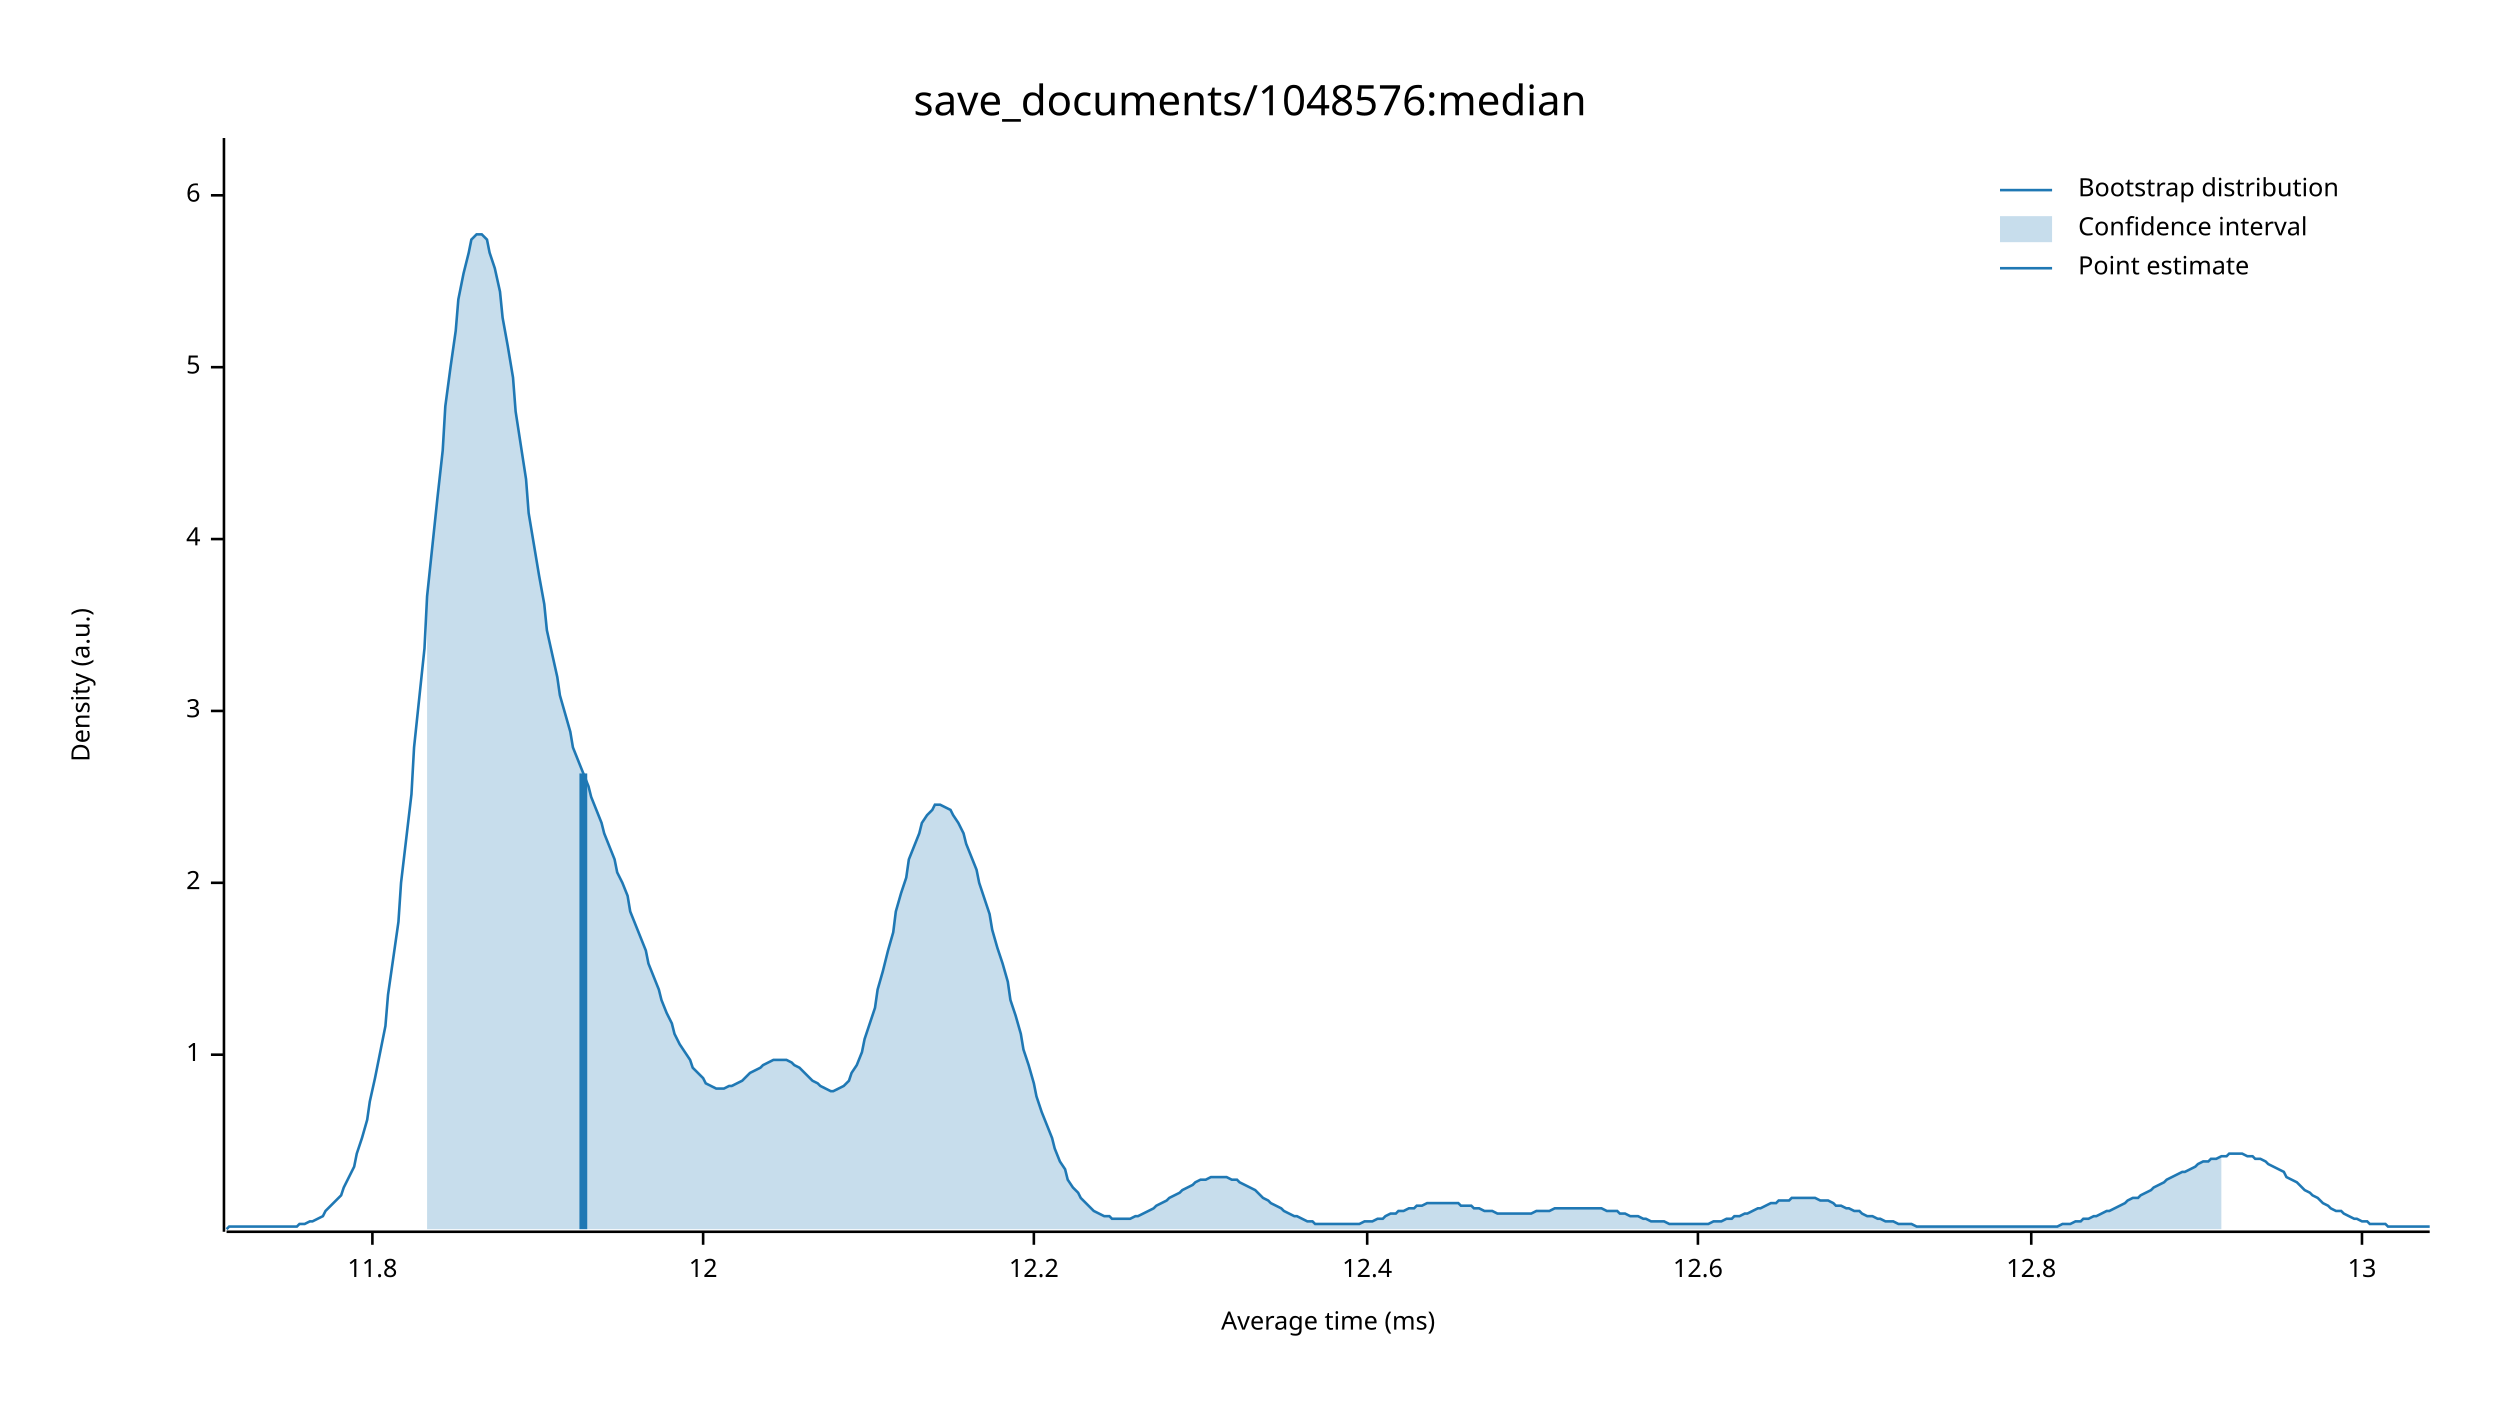
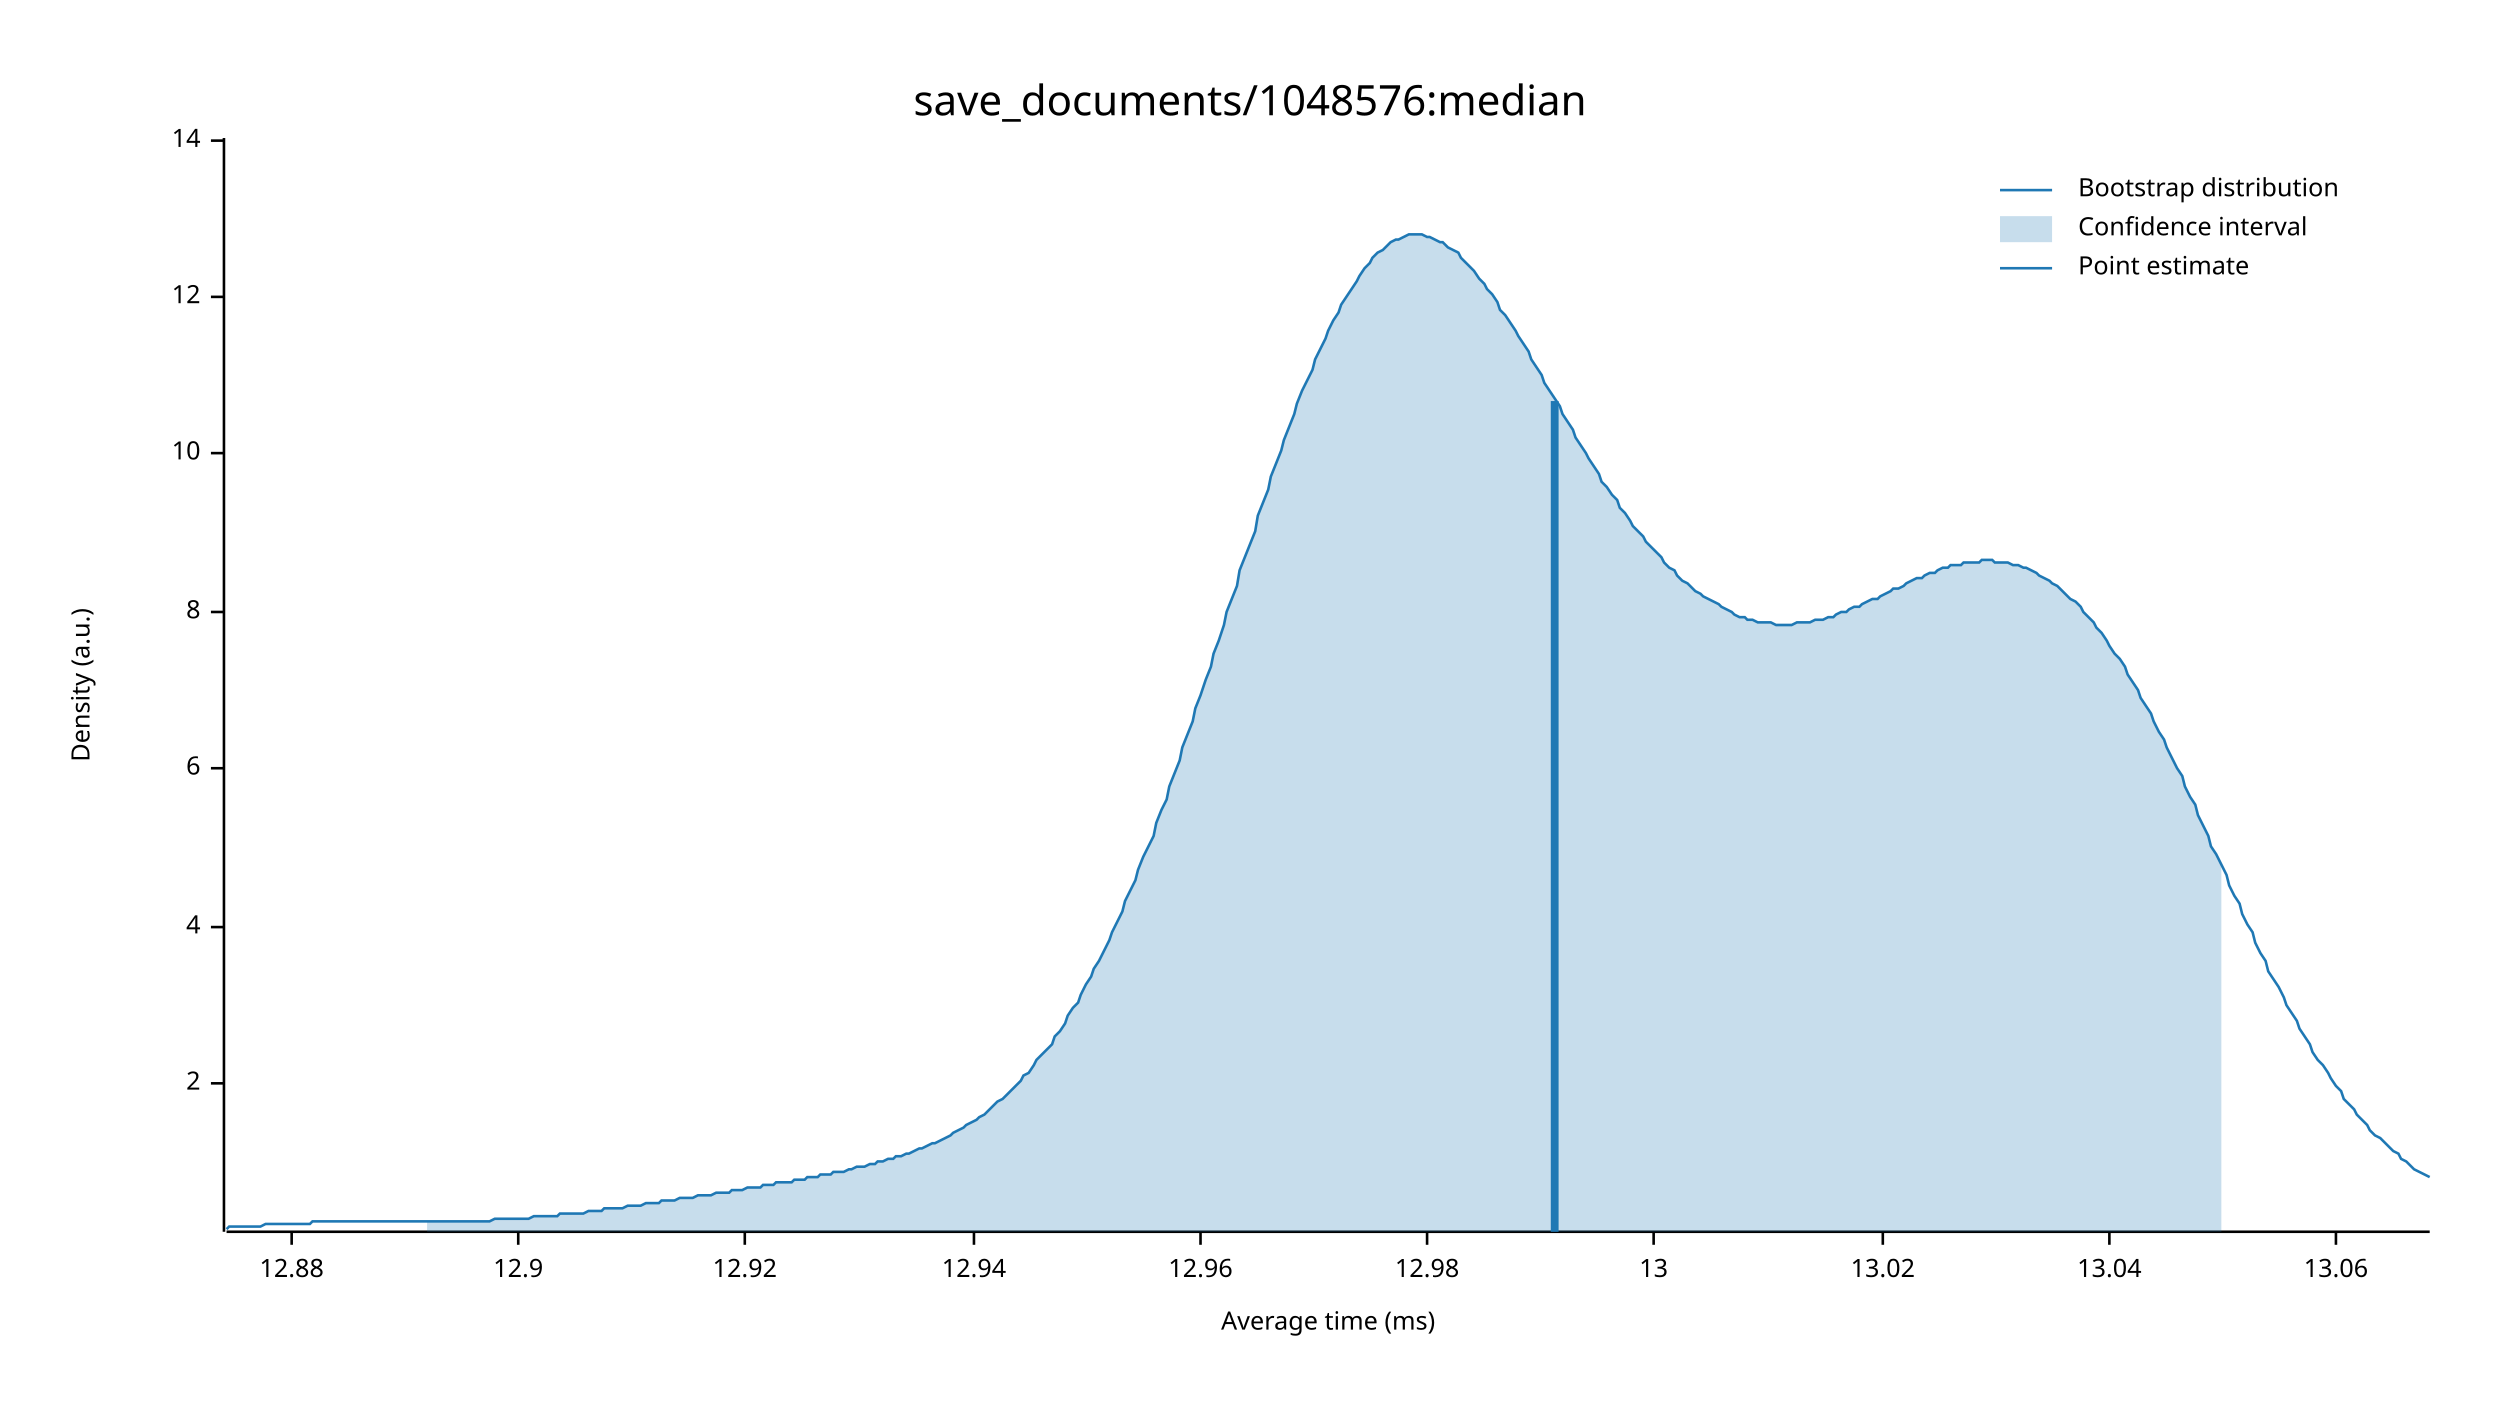
<svg xmlns="http://www.w3.org/2000/svg" width="960" height="540" viewBox="0 0 960 540">
  <text x="480" y="32" dy="0.76em" text-anchor="middle" font-family="sans-serif" font-size="16.129" opacity="1" fill="#000000">
save_documents/1048576:median
</text>
  <text x="27" y="263" dy="0.76em" text-anchor="middle" font-family="sans-serif" font-size="9.677" opacity="1" fill="#000000" transform="rotate(270, 27, 263)">
Density (a.u.)
</text>
  <text x="510" y="513" dy="-0.5ex" text-anchor="middle" font-family="sans-serif" font-size="9.677" opacity="1" fill="#000000">
Average time (ms)
</text>
  <polyline fill="none" opacity="1" stroke="#000000" stroke-width="1" points="86,53 86,473 " />
-   <text x="77" y="405" dy="0.5ex" text-anchor="end" font-family="sans-serif" font-size="9.677" opacity="1" fill="#000000">
- 1
- </text>
-   <polyline fill="none" opacity="1" stroke="#000000" stroke-width="1" points="81,405 86,405 " />
-   <text x="77" y="339" dy="0.5ex" text-anchor="end" font-family="sans-serif" font-size="9.677" opacity="1" fill="#000000">
+   <text x="77" y="416" dy="0.5ex" text-anchor="end" font-family="sans-serif" font-size="9.677" opacity="1" fill="#000000">
2
</text>
-   <polyline fill="none" opacity="1" stroke="#000000" stroke-width="1" points="81,339 86,339 " />
-   <text x="77" y="273" dy="0.5ex" text-anchor="end" font-family="sans-serif" font-size="9.677" opacity="1" fill="#000000">
- 3
- </text>
-   <polyline fill="none" opacity="1" stroke="#000000" stroke-width="1" points="81,273 86,273 " />
-   <text x="77" y="207" dy="0.5ex" text-anchor="end" font-family="sans-serif" font-size="9.677" opacity="1" fill="#000000">
+   <polyline fill="none" opacity="1" stroke="#000000" stroke-width="1" points="81,416 86,416 " />
+   <text x="77" y="356" dy="0.5ex" text-anchor="end" font-family="sans-serif" font-size="9.677" opacity="1" fill="#000000">
4
</text>
-   <polyline fill="none" opacity="1" stroke="#000000" stroke-width="1" points="81,207 86,207 " />
-   <text x="77" y="141" dy="0.5ex" text-anchor="end" font-family="sans-serif" font-size="9.677" opacity="1" fill="#000000">
- 5
- </text>
-   <polyline fill="none" opacity="1" stroke="#000000" stroke-width="1" points="81,141 86,141 " />
-   <text x="77" y="75" dy="0.5ex" text-anchor="end" font-family="sans-serif" font-size="9.677" opacity="1" fill="#000000">
+   <polyline fill="none" opacity="1" stroke="#000000" stroke-width="1" points="81,356 86,356 " />
+   <text x="77" y="295" dy="0.5ex" text-anchor="end" font-family="sans-serif" font-size="9.677" opacity="1" fill="#000000">
6
</text>
-   <polyline fill="none" opacity="1" stroke="#000000" stroke-width="1" points="81,75 86,75 " />
-   <polyline fill="none" opacity="1" stroke="#000000" stroke-width="1" points="87,473 933,473 " />
-   <text x="143" y="483" dy="0.76em" text-anchor="middle" font-family="sans-serif" font-size="9.677" opacity="1" fill="#000000">
- 11.8
+   <polyline fill="none" opacity="1" stroke="#000000" stroke-width="1" points="81,295 86,295 " />
+   <text x="77" y="235" dy="0.5ex" text-anchor="end" font-family="sans-serif" font-size="9.677" opacity="1" fill="#000000">
+ 8
</text>
-   <polyline fill="none" opacity="1" stroke="#000000" stroke-width="1" points="143,473 143,478 " />
-   <text x="270" y="483" dy="0.76em" text-anchor="middle" font-family="sans-serif" font-size="9.677" opacity="1" fill="#000000">
+   <polyline fill="none" opacity="1" stroke="#000000" stroke-width="1" points="81,235 86,235 " />
+   <text x="77" y="174" dy="0.5ex" text-anchor="end" font-family="sans-serif" font-size="9.677" opacity="1" fill="#000000">
+ 10
+ </text>
+   <polyline fill="none" opacity="1" stroke="#000000" stroke-width="1" points="81,174 86,174 " />
+   <text x="77" y="114" dy="0.5ex" text-anchor="end" font-family="sans-serif" font-size="9.677" opacity="1" fill="#000000">
12
</text>
-   <polyline fill="none" opacity="1" stroke="#000000" stroke-width="1" points="270,473 270,478 " />
-   <text x="397" y="483" dy="0.76em" text-anchor="middle" font-family="sans-serif" font-size="9.677" opacity="1" fill="#000000">
- 12.2
+   <polyline fill="none" opacity="1" stroke="#000000" stroke-width="1" points="81,114 86,114 " />
+   <text x="77" y="54" dy="0.5ex" text-anchor="end" font-family="sans-serif" font-size="9.677" opacity="1" fill="#000000">
+ 14
</text>
-   <polyline fill="none" opacity="1" stroke="#000000" stroke-width="1" points="397,473 397,478 " />
-   <text x="525" y="483" dy="0.76em" text-anchor="middle" font-family="sans-serif" font-size="9.677" opacity="1" fill="#000000">
- 12.4
+   <polyline fill="none" opacity="1" stroke="#000000" stroke-width="1" points="81,54 86,54 " />
+   <polyline fill="none" opacity="1" stroke="#000000" stroke-width="1" points="87,473 933,473 " />
+   <text x="112" y="483" dy="0.76em" text-anchor="middle" font-family="sans-serif" font-size="9.677" opacity="1" fill="#000000">
+ 12.88
</text>
-   <polyline fill="none" opacity="1" stroke="#000000" stroke-width="1" points="525,473 525,478 " />
-   <text x="652" y="483" dy="0.76em" text-anchor="middle" font-family="sans-serif" font-size="9.677" opacity="1" fill="#000000">
- 12.6
+   <polyline fill="none" opacity="1" stroke="#000000" stroke-width="1" points="112,473 112,478 " />
+   <text x="199" y="483" dy="0.76em" text-anchor="middle" font-family="sans-serif" font-size="9.677" opacity="1" fill="#000000">
+ 12.9
</text>
-   <polyline fill="none" opacity="1" stroke="#000000" stroke-width="1" points="652,473 652,478 " />
-   <text x="780" y="483" dy="0.76em" text-anchor="middle" font-family="sans-serif" font-size="9.677" opacity="1" fill="#000000">
- 12.8
+   <polyline fill="none" opacity="1" stroke="#000000" stroke-width="1" points="199,473 199,478 " />
+   <text x="286" y="483" dy="0.76em" text-anchor="middle" font-family="sans-serif" font-size="9.677" opacity="1" fill="#000000">
+ 12.92
</text>
-   <polyline fill="none" opacity="1" stroke="#000000" stroke-width="1" points="780,473 780,478 " />
-   <text x="907" y="483" dy="0.76em" text-anchor="middle" font-family="sans-serif" font-size="9.677" opacity="1" fill="#000000">
+   <polyline fill="none" opacity="1" stroke="#000000" stroke-width="1" points="286,473 286,478 " />
+   <text x="374" y="483" dy="0.76em" text-anchor="middle" font-family="sans-serif" font-size="9.677" opacity="1" fill="#000000">
+ 12.94
+ </text>
+   <polyline fill="none" opacity="1" stroke="#000000" stroke-width="1" points="374,473 374,478 " />
+   <text x="461" y="483" dy="0.76em" text-anchor="middle" font-family="sans-serif" font-size="9.677" opacity="1" fill="#000000">
+ 12.96
+ </text>
+   <polyline fill="none" opacity="1" stroke="#000000" stroke-width="1" points="461,473 461,478 " />
+   <text x="548" y="483" dy="0.76em" text-anchor="middle" font-family="sans-serif" font-size="9.677" opacity="1" fill="#000000">
+ 12.98
+ </text>
+   <polyline fill="none" opacity="1" stroke="#000000" stroke-width="1" points="548,473 548,478 " />
+   <text x="635" y="483" dy="0.76em" text-anchor="middle" font-family="sans-serif" font-size="9.677" opacity="1" fill="#000000">
13
</text>
-   <polyline fill="none" opacity="1" stroke="#000000" stroke-width="1" points="907,473 907,478 " />
-   <polyline fill="none" opacity="1" stroke="#1F78B4" stroke-width="1" points="87,472 88,471 90,471 92,471 93,471 95,471 97,471 98,471 100,471 102,471 103,471 105,471 107,471 109,471 110,471 112,471 114,471 115,470 117,470 119,469 120,469 122,468 124,467 125,465 127,463 129,461 131,459 132,456 134,452 136,448 137,443 139,437 141,430 142,423 144,414 146,404 148,394 149,382 151,368 153,354 154,339 156,322 158,305 159,287 161,268 163,249 164,229 166,210 168,191 170,173 171,156 173,141 175,127 176,115 178,105 180,97 181,92 183,90 185,90 187,92 188,97 190,103 192,112 193,122 195,133 197,145 198,158 200,171 202,184 203,197 205,209 207,221 209,232 210,242 212,251 214,260 215,267 217,274 219,281 220,287 222,292 224,297 226,302 227,306 229,311 231,316 232,320 234,325 236,330 237,335 239,339 241,344 242,350 244,355 246,360 248,365 249,370 251,375 253,380 254,384 256,389 258,393 259,397 261,401 263,404 265,407 266,410 268,412 270,414 271,416 273,417 275,418 276,418 278,418 280,417 281,417 283,416 285,415 287,413 288,412 290,411 292,410 293,409 295,408 297,407 298,407 300,407 302,407 304,408 305,409 307,410 309,412 310,413 312,415 314,416 315,417 317,418 319,419 320,419 322,418 324,417 326,415 327,412 329,409 331,404 332,399 334,393 336,387 337,380 339,373 341,365 343,358 344,350 346,343 348,337 349,330 351,325 353,320 354,316 356,313 358,311 359,309 361,309 363,310 365,311 366,313 368,316 370,320 371,324 373,329 375,334 376,339 378,345 380,351 381,357 383,364 385,370 387,377 388,384 390,390 392,397 393,403 395,409 397,416 398,421 400,427 402,432 404,437 405,441 407,446 409,449 410,453 412,456 414,458 415,460 417,462 419,464 420,465 422,466 424,467 426,467 427,468 429,468 431,468 432,468 434,468 436,467 437,467 439,466 441,465 443,464 444,463 446,462 448,461 449,460 451,459 453,458 454,457 456,456 458,455 459,454 461,453 463,453 465,452 466,452 468,452 470,452 471,452 473,453 475,453 476,454 478,455 480,456 482,457 483,458 485,460 487,461 488,462 490,463 492,464 493,465 495,466 497,467 498,467 500,468 502,469 504,469 505,470 507,470 509,470 510,470 512,470 514,470 515,470 517,470 519,470 521,470 522,470 524,469 526,469 527,469 529,468 531,468 532,467 534,466 536,466 537,465 539,465 541,464 543,464 544,463 546,463 548,462 549,462 551,462 553,462 554,462 556,462 558,462 560,462 561,463 563,463 565,463 566,464 568,464 570,465 571,465 573,465 575,466 576,466 578,466 580,466 582,466 583,466 585,466 587,466 588,466 590,465 592,465 593,465 595,465 597,464 599,464 600,464 602,464 604,464 605,464 607,464 609,464 610,464 612,464 614,464 615,464 617,465 619,465 621,465 622,466 624,466 626,467 627,467 629,467 631,468 632,468 634,469 636,469 638,469 639,469 641,470 643,470 644,470 646,470 648,470 649,470 651,470 653,470 654,470 656,470 658,469 660,469 661,469 663,468 665,468 666,467 668,467 670,466 671,466 673,465 675,464 676,464 678,463 680,462 682,462 683,461 685,461 687,461 688,460 690,460 692,460 693,460 695,460 697,460 699,461 700,461 702,461 704,462 705,463 707,463 709,464 710,464 712,465 714,465 715,466 717,467 719,467 721,468 722,468 724,469 726,469 727,469 729,470 731,470 732,470 734,470 736,471 738,471 739,471 741,471 743,471 744,471 746,471 748,471 749,471 751,471 753,471 754,471 756,471 758,471 760,471 761,471 763,471 765,471 766,471 768,471 770,471 771,471 773,471 775,471 777,471 778,471 780,471 782,471 783,471 785,471 787,471 788,471 790,471 792,470 793,470 795,470 797,469 799,469 800,468 802,468 804,467 805,467 807,466 809,465 810,465 812,464 814,463 816,462 817,461 819,460 821,460 822,459 824,458 826,457 827,456 829,455 831,454 832,453 834,452 836,451 838,450 839,450 841,449 843,448 844,447 846,446 848,446 849,445 851,445 853,444 855,444 856,443 858,443 860,443 861,443 863,444 865,444 866,445 868,445 870,446 871,447 873,448 875,449 877,450 878,452 880,453 882,454 883,455 885,457 887,458 888,459 890,460 892,462 894,463 895,464 897,465 899,465 900,466 902,467 904,468 905,468 907,469 909,469 910,470 912,470 914,470 916,470 917,471 919,471 921,471 922,471 924,471 926,471 927,471 929,471 931,471 933,471 " />
-   <polygon opacity="0.25" fill="#1F78B4" points="164,229 166,210 168,191 170,173 171,156 173,141 175,127 176,115 178,105 180,97 181,92 183,90 185,90 187,92 188,97 190,103 192,112 193,122 195,133 197,145 198,158 200,171 202,184 203,197 205,209 207,221 209,232 210,242 212,251 214,260 215,267 217,274 219,281 220,287 222,292 224,297 226,302 227,306 229,311 231,316 232,320 234,325 236,330 237,335 239,339 241,344 242,350 244,355 246,360 248,365 249,370 251,375 253,380 254,384 256,389 258,393 259,397 261,401 263,404 265,407 266,410 268,412 270,414 271,416 273,417 275,418 276,418 278,418 280,417 281,417 283,416 285,415 287,413 288,412 290,411 292,410 293,409 295,408 297,407 298,407 300,407 302,407 304,408 305,409 307,410 309,412 310,413 312,415 314,416 315,417 317,418 319,419 320,419 322,418 324,417 326,415 327,412 329,409 331,404 332,399 334,393 336,387 337,380 339,373 341,365 343,358 344,350 346,343 348,337 349,330 351,325 353,320 354,316 356,313 358,311 359,309 361,309 363,310 365,311 366,313 368,316 370,320 371,324 373,329 375,334 376,339 378,345 380,351 381,357 383,364 385,370 387,377 388,384 390,390 392,397 393,403 395,409 397,416 398,421 400,427 402,432 404,437 405,441 407,446 409,449 410,453 412,456 414,458 415,460 417,462 419,464 420,465 422,466 424,467 426,467 427,468 429,468 431,468 432,468 434,468 436,467 437,467 439,466 441,465 443,464 444,463 446,462 448,461 449,460 451,459 453,458 454,457 456,456 458,455 459,454 461,453 463,453 465,452 466,452 468,452 470,452 471,452 473,453 475,453 476,454 478,455 480,456 482,457 483,458 485,460 487,461 488,462 490,463 492,464 493,465 495,466 497,467 498,467 500,468 502,469 504,469 505,470 507,470 509,470 510,470 512,470 514,470 515,470 517,470 519,470 521,470 522,470 524,469 526,469 527,469 529,468 531,468 532,467 534,466 536,466 537,465 539,465 541,464 543,464 544,463 546,463 548,462 549,462 551,462 553,462 554,462 556,462 558,462 560,462 561,463 563,463 565,463 566,464 568,464 570,465 571,465 573,465 575,466 576,466 578,466 580,466 582,466 583,466 585,466 587,466 588,466 590,465 592,465 593,465 595,465 597,464 599,464 600,464 602,464 604,464 605,464 607,464 609,464 610,464 612,464 614,464 615,464 617,465 619,465 621,465 622,466 624,466 626,467 627,467 629,467 631,468 632,468 634,469 636,469 638,469 639,469 641,470 643,470 644,470 646,470 648,470 649,470 651,470 653,470 654,470 656,470 658,469 660,469 661,469 663,468 665,468 666,467 668,467 670,466 671,466 673,465 675,464 676,464 678,463 680,462 682,462 683,461 685,461 687,461 688,460 690,460 692,460 693,460 695,460 697,460 699,461 700,461 702,461 704,462 705,463 707,463 709,464 710,464 712,465 714,465 715,466 717,467 719,467 721,468 722,468 724,469 726,469 727,469 729,470 731,470 732,470 734,470 736,471 738,471 739,471 741,471 743,471 744,471 746,471 748,471 749,471 751,471 753,471 754,471 756,471 758,471 760,471 761,471 763,471 765,471 766,471 768,471 770,471 771,471 773,471 775,471 777,471 778,471 780,471 782,471 783,471 785,471 787,471 788,471 790,471 792,470 793,470 795,470 797,469 799,469 800,468 802,468 804,467 805,467 807,466 809,465 810,465 812,464 814,463 816,462 817,461 819,460 821,460 822,459 824,458 826,457 827,456 829,455 831,454 832,453 834,452 836,451 838,450 839,450 841,449 843,448 844,447 846,446 848,446 849,445 851,445 853,444 853,472 164,472 " />
-   <polyline fill="none" opacity="1" stroke="#1F78B4" stroke-width="3" points="224,472 224,297 " />
+   <polyline fill="none" opacity="1" stroke="#000000" stroke-width="1" points="635,473 635,478 " />
+   <text x="723" y="483" dy="0.76em" text-anchor="middle" font-family="sans-serif" font-size="9.677" opacity="1" fill="#000000">
+ 13.02
+ </text>
+   <polyline fill="none" opacity="1" stroke="#000000" stroke-width="1" points="723,473 723,478 " />
+   <text x="810" y="483" dy="0.76em" text-anchor="middle" font-family="sans-serif" font-size="9.677" opacity="1" fill="#000000">
+ 13.04
+ </text>
+   <polyline fill="none" opacity="1" stroke="#000000" stroke-width="1" points="810,473 810,478 " />
+   <text x="897" y="483" dy="0.76em" text-anchor="middle" font-family="sans-serif" font-size="9.677" opacity="1" fill="#000000">
+ 13.06
+ </text>
+   <polyline fill="none" opacity="1" stroke="#000000" stroke-width="1" points="897,473 897,478 " />
+   <polyline fill="none" opacity="1" stroke="#1F78B4" stroke-width="1" points="87,472 88,471 90,471 92,471 93,471 95,471 97,471 98,471 100,471 102,470 103,470 105,470 107,470 109,470 110,470 112,470 114,470 115,470 117,470 119,470 120,469 122,469 124,469 125,469 127,469 129,469 131,469 132,469 134,469 136,469 137,469 139,469 141,469 142,469 144,469 146,469 148,469 149,469 151,469 153,469 154,469 156,469 158,469 159,469 161,469 163,469 164,469 166,469 168,469 170,469 171,469 173,469 175,469 176,469 178,469 180,469 181,469 183,469 185,469 187,469 188,469 190,468 192,468 193,468 195,468 197,468 198,468 200,468 202,468 203,468 205,467 207,467 209,467 210,467 212,467 214,467 215,466 217,466 219,466 220,466 222,466 224,466 226,465 227,465 229,465 231,465 232,464 234,464 236,464 237,464 239,464 241,463 242,463 244,463 246,463 248,462 249,462 251,462 253,462 254,461 256,461 258,461 259,461 261,460 263,460 265,460 266,460 268,459 270,459 271,459 273,459 275,458 276,458 278,458 280,458 281,457 283,457 285,457 287,456 288,456 290,456 292,456 293,455 295,455 297,455 298,454 300,454 302,454 304,454 305,453 307,453 309,453 310,452 312,452 314,452 315,451 317,451 319,451 320,450 322,450 324,450 326,449 327,449 329,448 331,448 332,448 334,447 336,447 337,446 339,446 341,445 343,445 344,444 346,444 348,443 349,443 351,442 353,441 354,441 356,440 358,439 359,439 361,438 363,437 365,436 366,435 368,434 370,433 371,432 373,431 375,430 376,429 378,428 380,426 381,425 383,423 385,422 387,420 388,419 390,417 392,415 393,413 395,412 397,409 398,407 400,405 402,403 404,401 405,398 407,396 409,393 410,390 412,387 414,385 415,382 417,378 419,375 420,372 422,369 424,365 426,361 427,358 429,354 431,350 432,346 434,342 436,338 437,334 439,329 441,325 443,321 444,316 446,311 448,307 449,302 451,297 453,292 454,287 456,282 458,277 459,272 461,267 463,261 465,256 466,251 468,246 470,240 471,235 473,230 475,225 476,219 478,214 480,209 482,204 483,198 485,193 487,188 488,183 490,178 492,173 493,169 495,164 497,159 498,155 500,150 502,146 504,142 505,138 507,134 509,130 510,127 512,123 514,120 515,117 517,114 519,111 521,108 522,106 524,103 526,101 527,99 529,97 531,96 532,95 534,93 536,92 537,92 539,91 541,90 543,90 544,90 546,90 548,91 549,91 551,92 553,93 554,93 556,95 558,96 560,97 561,99 563,101 565,103 566,104 568,107 570,109 571,111 573,113 575,116 576,119 578,121 580,124 582,127 583,129 585,132 587,135 588,138 590,141 592,144 593,147 595,150 597,153 599,156 600,159 602,162 604,165 605,168 607,171 609,174 610,176 612,179 614,182 615,185 617,187 619,190 621,192 622,195 624,197 626,200 627,202 629,204 631,206 632,208 634,210 636,212 638,214 639,216 641,218 643,219 644,221 646,223 648,224 649,225 651,227 653,228 654,229 656,230 658,231 660,232 661,233 663,234 665,235 666,236 668,237 670,237 671,238 673,238 675,239 676,239 678,239 680,239 682,240 683,240 685,240 687,240 688,240 690,239 692,239 693,239 695,239 697,238 699,238 700,238 702,237 704,237 705,236 707,235 709,235 710,234 712,233 714,233 715,232 717,231 719,230 721,230 722,229 724,228 726,227 727,226 729,226 731,225 732,224 734,223 736,222 738,222 739,221 741,220 743,220 744,219 746,218 748,218 749,217 751,217 753,217 754,216 756,216 758,216 760,216 761,215 763,215 765,215 766,216 768,216 770,216 771,216 773,217 775,217 777,218 778,218 780,219 782,220 783,221 785,222 787,223 788,224 790,225 792,227 793,228 795,230 797,231 799,233 800,235 802,237 804,239 805,241 807,243 809,246 810,248 812,251 814,253 816,256 817,259 819,262 821,265 822,268 824,271 826,274 827,277 829,281 831,284 832,287 834,291 836,295 838,298 839,302 841,306 843,309 844,313 846,317 848,321 849,325 851,328 853,332 855,336 856,340 858,344 860,347 861,351 863,355 865,358 866,362 868,366 870,369 871,373 873,376 875,379 877,383 878,386 880,389 882,392 883,395 885,398 887,401 888,404 890,407 892,409 894,412 895,414 897,417 899,419 900,422 902,424 904,426 905,428 907,430 909,432 910,434 912,436 914,437 916,439 917,440 919,442 921,443 922,445 924,446 926,448 927,449 929,450 931,451 933,452 " />
+   <polygon opacity="0.25" fill="#1F78B4" points="164,469 166,469 168,469 170,469 171,469 173,469 175,469 176,469 178,469 180,469 181,469 183,469 185,469 187,469 188,469 190,468 192,468 193,468 195,468 197,468 198,468 200,468 202,468 203,468 205,467 207,467 209,467 210,467 212,467 214,467 215,466 217,466 219,466 220,466 222,466 224,466 226,465 227,465 229,465 231,465 232,464 234,464 236,464 237,464 239,464 241,463 242,463 244,463 246,463 248,462 249,462 251,462 253,462 254,461 256,461 258,461 259,461 261,460 263,460 265,460 266,460 268,459 270,459 271,459 273,459 275,458 276,458 278,458 280,458 281,457 283,457 285,457 287,456 288,456 290,456 292,456 293,455 295,455 297,455 298,454 300,454 302,454 304,454 305,453 307,453 309,453 310,452 312,452 314,452 315,451 317,451 319,451 320,450 322,450 324,450 326,449 327,449 329,448 331,448 332,448 334,447 336,447 337,446 339,446 341,445 343,445 344,444 346,444 348,443 349,443 351,442 353,441 354,441 356,440 358,439 359,439 361,438 363,437 365,436 366,435 368,434 370,433 371,432 373,431 375,430 376,429 378,428 380,426 381,425 383,423 385,422 387,420 388,419 390,417 392,415 393,413 395,412 397,409 398,407 400,405 402,403 404,401 405,398 407,396 409,393 410,390 412,387 414,385 415,382 417,378 419,375 420,372 422,369 424,365 426,361 427,358 429,354 431,350 432,346 434,342 436,338 437,334 439,329 441,325 443,321 444,316 446,311 448,307 449,302 451,297 453,292 454,287 456,282 458,277 459,272 461,267 463,261 465,256 466,251 468,246 470,240 471,235 473,230 475,225 476,219 478,214 480,209 482,204 483,198 485,193 487,188 488,183 490,178 492,173 493,169 495,164 497,159 498,155 500,150 502,146 504,142 505,138 507,134 509,130 510,127 512,123 514,120 515,117 517,114 519,111 521,108 522,106 524,103 526,101 527,99 529,97 531,96 532,95 534,93 536,92 537,92 539,91 541,90 543,90 544,90 546,90 548,91 549,91 551,92 553,93 554,93 556,95 558,96 560,97 561,99 563,101 565,103 566,104 568,107 570,109 571,111 573,113 575,116 576,119 578,121 580,124 582,127 583,129 585,132 587,135 588,138 590,141 592,144 593,147 595,150 597,153 599,156 600,159 602,162 604,165 605,168 607,171 609,174 610,176 612,179 614,182 615,185 617,187 619,190 621,192 622,195 624,197 626,200 627,202 629,204 631,206 632,208 634,210 636,212 638,214 639,216 641,218 643,219 644,221 646,223 648,224 649,225 651,227 653,228 654,229 656,230 658,231 660,232 661,233 663,234 665,235 666,236 668,237 670,237 671,238 673,238 675,239 676,239 678,239 680,239 682,240 683,240 685,240 687,240 688,240 690,239 692,239 693,239 695,239 697,238 699,238 700,238 702,237 704,237 705,236 707,235 709,235 710,234 712,233 714,233 715,232 717,231 719,230 721,230 722,229 724,228 726,227 727,226 729,226 731,225 732,224 734,223 736,222 738,222 739,221 741,220 743,220 744,219 746,218 748,218 749,217 751,217 753,217 754,216 756,216 758,216 760,216 761,215 763,215 765,215 766,216 768,216 770,216 771,216 773,217 775,217 777,218 778,218 780,219 782,220 783,221 785,222 787,223 788,224 790,225 792,227 793,228 795,230 797,231 799,233 800,235 802,237 804,239 805,241 807,243 809,246 810,248 812,251 814,253 816,256 817,259 819,262 821,265 822,268 824,271 826,274 827,277 829,281 831,284 832,287 834,291 836,295 838,298 839,302 841,306 843,309 844,313 846,317 848,321 849,325 851,328 853,332 853,473 164,473 " />
+   <polyline fill="none" opacity="1" stroke="#1F78B4" stroke-width="3" points="597,473 597,154 " />
  <text x="798" y="68" dy="0.76em" text-anchor="start" font-family="sans-serif" font-size="9.677" opacity="1" fill="#000000">
Bootstrap distribution
</text>
  <text x="798" y="83" dy="0.76em" text-anchor="start" font-family="sans-serif" font-size="9.677" opacity="1" fill="#000000">
Confidence interval
</text>
  <text x="798" y="98" dy="0.76em" text-anchor="start" font-family="sans-serif" font-size="9.677" opacity="1" fill="#000000">
Point estimate
</text>
  <polyline fill="none" opacity="1" stroke="#1F78B4" stroke-width="1" points="768,73 788,73 " />
  <rect x="768" y="83" width="20" height="10" opacity="0.25" fill="#1F78B4" stroke="none" />
  <polyline fill="none" opacity="1" stroke="#1F78B4" stroke-width="1" points="768,103 788,103 " />
</svg>
